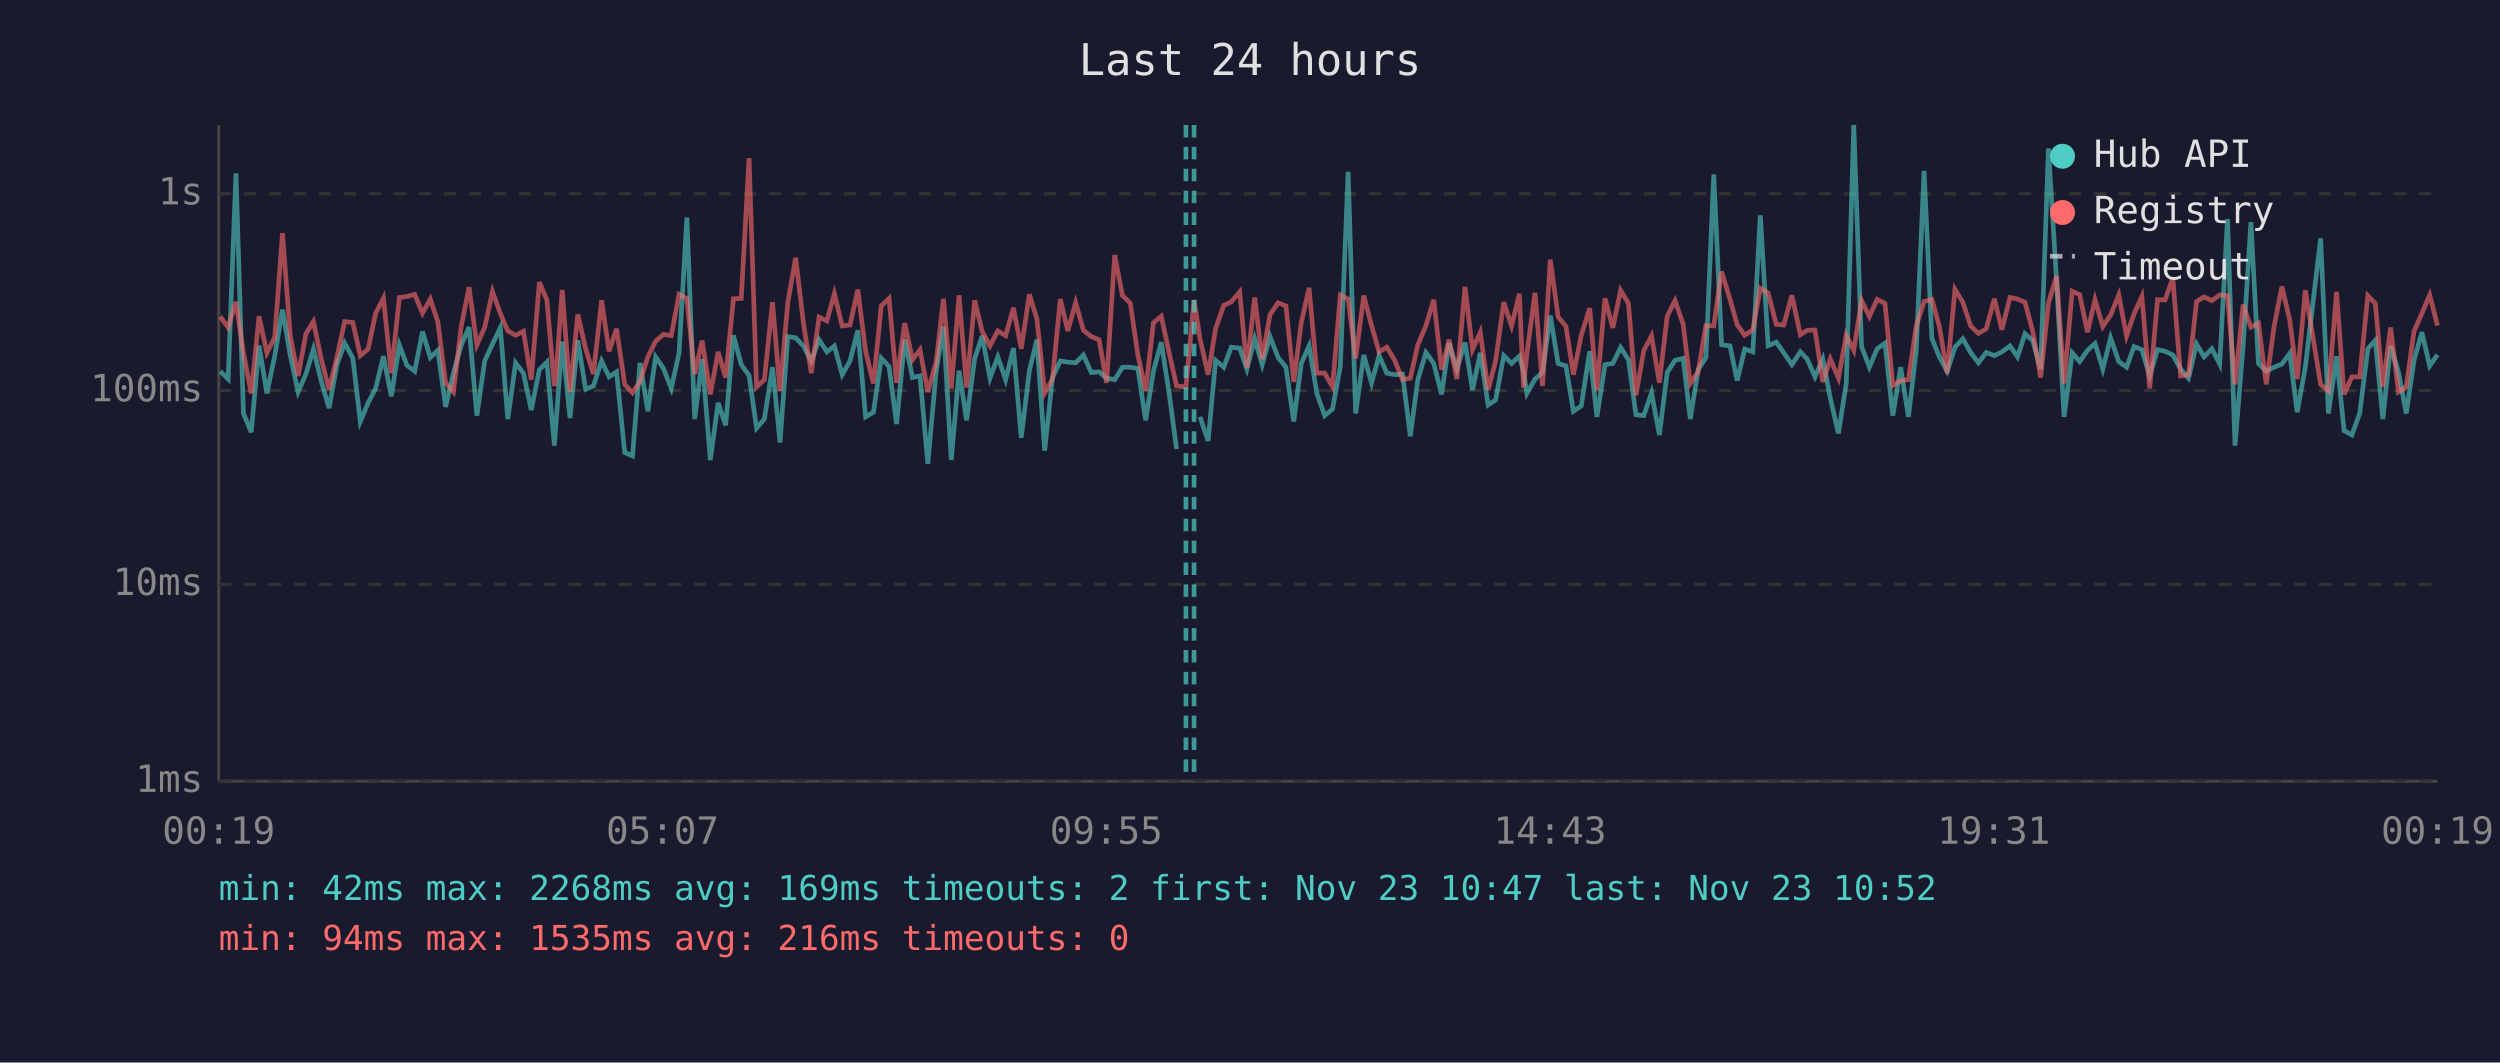
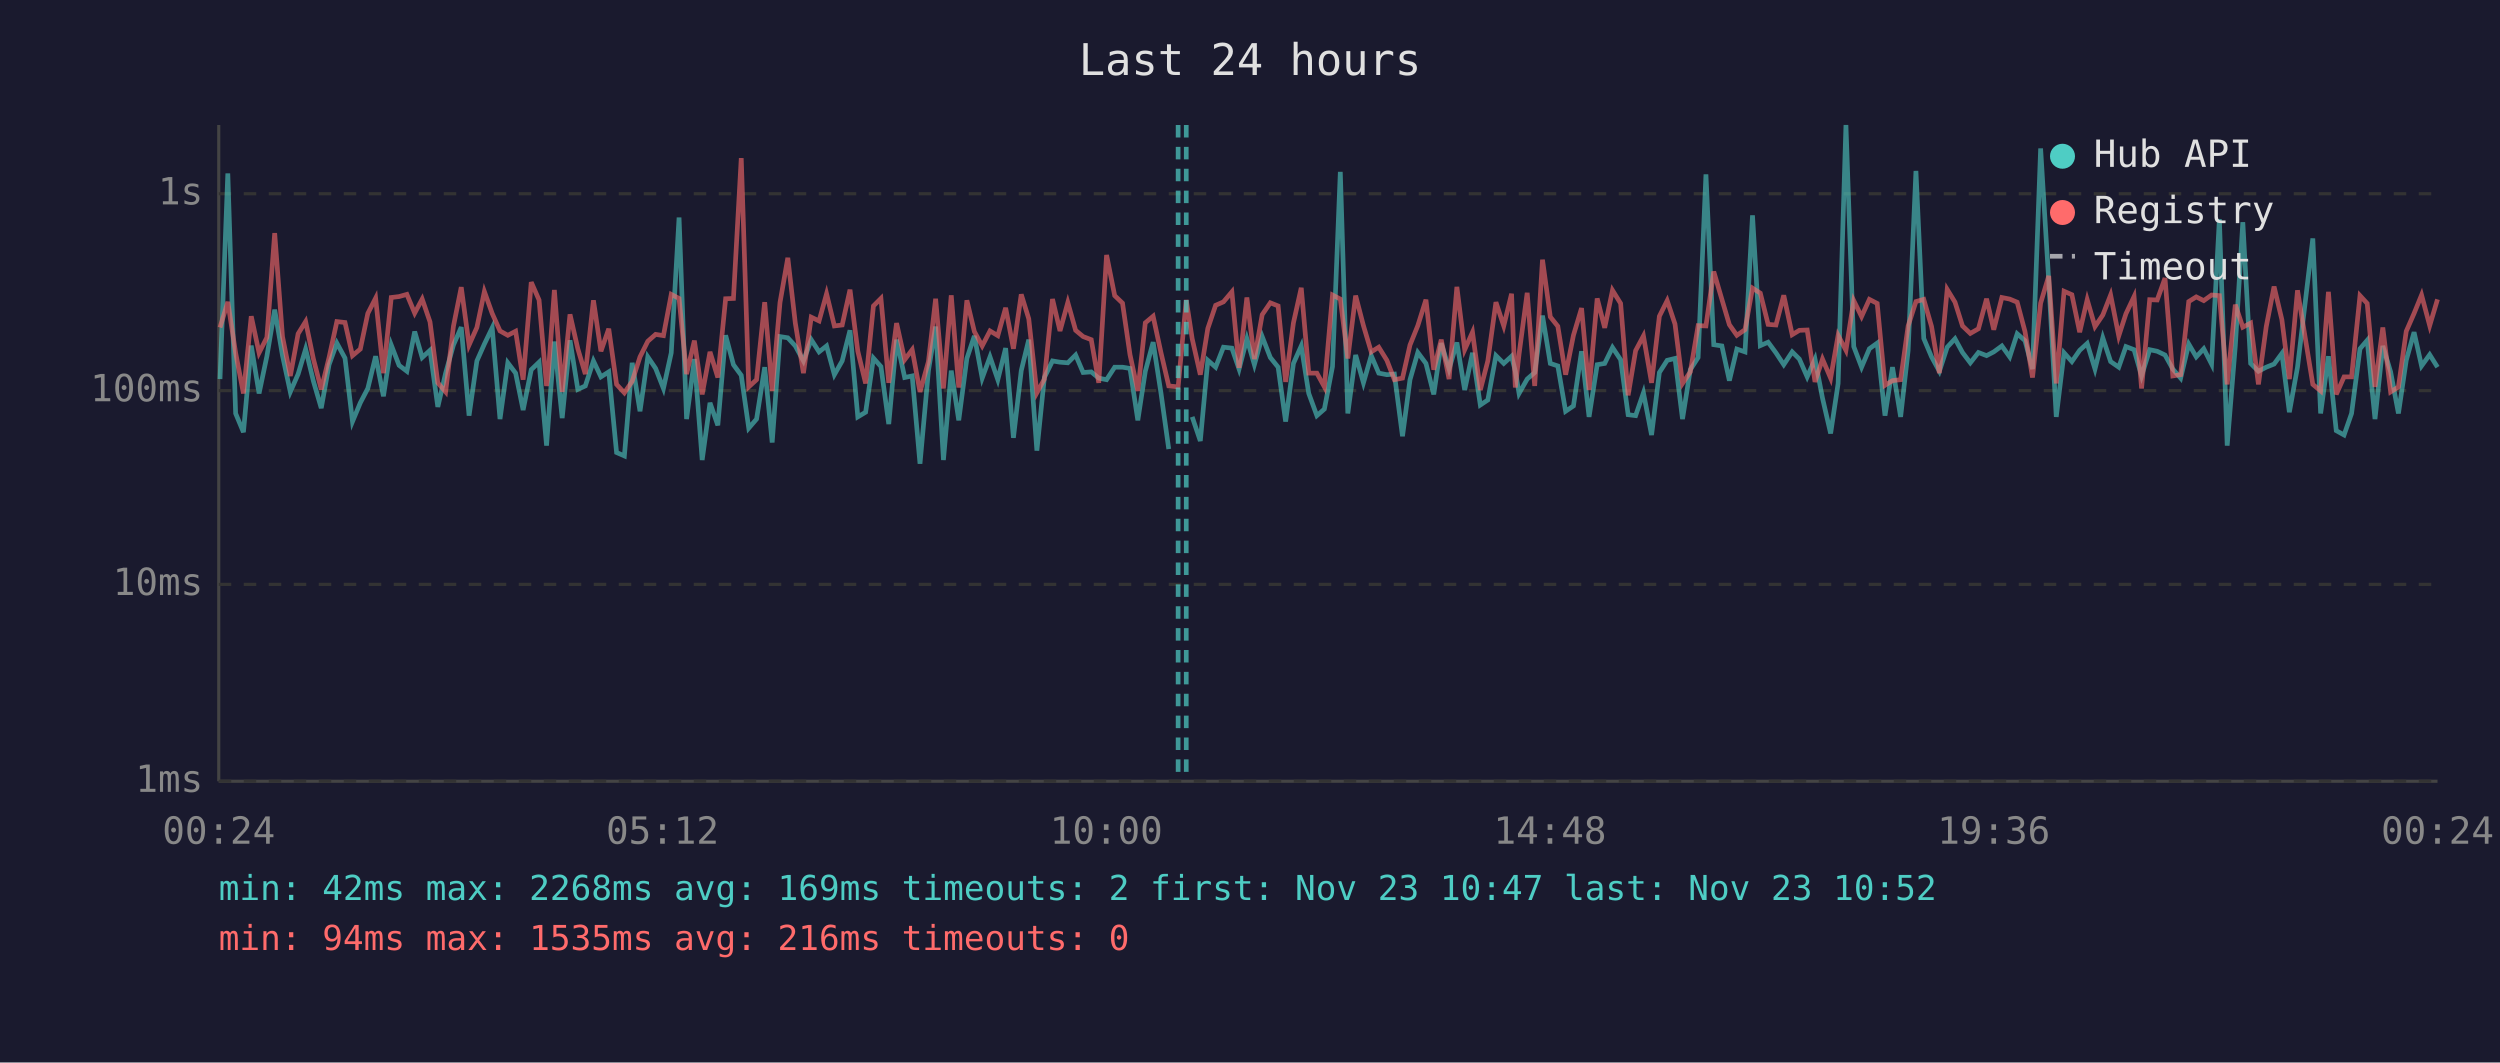
<svg xmlns="http://www.w3.org/2000/svg" viewBox="0 0 800 340" font-family="monospace" font-size="12">
  <rect width="800" height="340" fill="#1a1a2e" />
  <text x="400" y="24" fill="#e0e0e0" font-size="14" text-anchor="middle">Last 24 hours</text>
  <line x1="70" y1="40" x2="70" y2="250" stroke="#444" stroke-width="1" />
  <line x1="70" y1="250" x2="780" y2="250" stroke="#444" stroke-width="1" />
  <line x1="70" y1="250" x2="780" y2="250" stroke="#333" stroke-width="1" stroke-dasharray="4" />
  <text x="65" y="250" fill="#888" text-anchor="end" dominant-baseline="middle">1ms</text>
  <line x1="70" y1="187" x2="780" y2="187" stroke="#333" stroke-width="1" stroke-dasharray="4" />
  <text x="65" y="187" fill="#888" text-anchor="end" dominant-baseline="middle">10ms</text>
  <line x1="70" y1="125" x2="780" y2="125" stroke="#333" stroke-width="1" stroke-dasharray="4" />
  <text x="65" y="125" fill="#888" text-anchor="end" dominant-baseline="middle">100ms</text>
  <line x1="70" y1="62" x2="780" y2="62" stroke="#333" stroke-width="1" stroke-dasharray="4" />
  <text x="65" y="62" fill="#888" text-anchor="end" dominant-baseline="middle">1s</text>
-   <text x="70" y="270" fill="#888" text-anchor="middle">00:19</text>
-   <text x="212" y="270" fill="#888" text-anchor="middle">05:07</text>
-   <text x="354" y="270" fill="#888" text-anchor="middle">09:55</text>
-   <text x="496" y="270" fill="#888" text-anchor="middle">14:43</text>
-   <text x="638" y="270" fill="#888" text-anchor="middle">19:31</text>
-   <text x="780" y="270" fill="#888" text-anchor="middle">00:19</text>
-   <polyline points="70.5,118.8 73.0,121.3 75.5,55.5 77.9,132.3 80.4,138.3 82.9,110.6 85.4,125.9 87.9,114.0 90.4,99.1 92.9,113.8 95.4,125.4 97.9,119.7 100.3,111.7 102.8,122.0 105.3,130.6 107.8,116.7 110.3,109.8 112.9,114.6 115.3,134.9 117.8,128.9 120.2,124.3 122.7,114.0 125.2,126.8 127.8,110.4 130.2,116.9 132.7,118.8 135.2,106.1 137.7,114.4 140.1,112.1 142.6,130.2 145.1,119.4 147.6,110.4 150.1,104.7 152.6,133.0 155.1,115.5 157.6,110.1 160.1,104.9 162.5,134.1 165.0,116.1 167.5,119.4 170.0,131.2 172.6,118.3 175.0,115.9 177.4,142.6 177.9,135.7 179.9,109.3 182.4,133.8 184.9,108.9 187.4,124.6 189.9,123.5 192.5,115.5 194.9,120.6 197.3,119.0 199.9,144.8 202.4,145.9 204.8,116.1 207.3,131.6 209.8,114.2 212.3,117.9 214.8,124.3 217.3,112.9 219.8,69.6 222.3,134.1 224.7,114.9 227.3,147.2 229.8,128.9 232.2,136.1 234.7,107.3 237.2,116.7 239.7,120.1 242.1,137.0 244.6,134.1 247.2,117.5 249.6,141.6 252.1,107.7 254.6,108.1 257.1,110.7 259.6,115.5 262.1,108.7 264.6,112.6 267.0,110.7 269.5,119.9 272.0,115.5 274.5,105.7 277.0,133.4 279.5,131.9 282.0,114.6 284.5,117.3 286.9,135.7 289.5,108.7 292.0,120.8 294.4,120.3 296.9,148.4 299.6,118.6 301.9,104.5 304.4,147.2 306.9,118.6 309.3,134.5 311.9,114.7 314.3,107.5 316.8,121.0 319.3,114.2 321.8,121.5 324.3,111.4 326.8,140.1 329.4,118.6 331.8,108.7 334.3,144.2 336.8,120.8 339.3,115.5 341.7,115.9 344.2,116.1 346.7,113.6 349.2,119.2 351.7,119.0 354.1,121.0 356.7,121.5 359.2,117.5 361.7,117.5 364.1,117.9 366.6,134.5 369.1,118.8 371.6,109.5 374.1,125.7 376.5,143.7" fill="none" stroke="#4ecdc4" stroke-width="1.5" opacity="0.6" />
-   <polyline points="384.0,133.4 386.6,141.1 389.0,115.3 391.6,117.5 394.0,111.1 396.7,111.4 399.0,118.1 401.5,108.4 403.9,116.7 406.4,107.7 409.0,114.4 411.5,117.5 414.0,134.9 416.4,116.3 418.9,110.7 421.4,125.9 423.9,133.0 426.4,130.9 428.9,117.3 431.4,55.0 433.8,132.3 436.4,113.6 438.9,122.5 441.3,113.8 443.8,119.4 446.3,119.9 448.8,119.7 451.3,139.6 453.7,121.5 456.3,112.8 458.8,116.3 461.3,126.2 463.7,109.8 466.2,118.1 468.8,109.6 471.2,124.8 473.7,112.9 476.2,129.6 478.6,128.0 481.2,113.8 483.7,116.3 486.2,114.0 487.5,118.8 488.6,125.9 491.2,121.3 493.6,119.2 496.1,101.0 498.6,116.3 501.1,117.1 503.5,131.6 506.0,129.9 508.7,112.4 511.0,133.4 513.6,116.7 516.1,116.3 518.6,111.2 521.1,115.1 523.5,132.7 526.0,133.0 528.5,125.7 531.0,139.2 533.5,119.2 536.0,115.3 538.6,114.7 540.9,134.1 543.4,118.3 545.9,114.4 548.4,55.8 550.9,110.3 553.6,110.7 555.9,121.8 558.3,111.7 560.9,112.6 563.3,68.9 565.8,110.6 568.4,109.5 570.8,112.9 573.4,116.7 576.1,112.6 578.3,114.9 580.8,120.6 583.3,114.9 585.7,127.4 588.3,138.7 590.8,122.7 593.2,40.0 595.7,110.9 598.2,117.5 600.7,111.6 603.2,109.8 605.7,133.0 608.2,117.5 610.7,133.4 613.2,112.2 615.7,54.7 618.2,108.3 620.6,114.2 623.1,118.8 625.6,111.1 628.1,108.4 630.6,112.8 633.1,116.1 635.6,112.8 638.2,113.8 640.6,112.6 643.2,110.7 645.6,114.2 648.0,106.8 650.5,109.0 653.0,118.1 655.5,47.5 658.1,89.9 660.5,133.4 663.1,112.9 665.5,115.7 668.0,112.1 670.4,109.9 672.9,118.1 675.4,108.1 678.0,115.7 680.5,117.5 682.9,110.9 685.4,111.9 687.9,120.3 690.4,111.9 692.8,112.4 695.3,113.6 697.8,118.1 700.3,121.0 702.9,110.1 705.3,114.2 707.8,111.6 710.3,116.5 712.8,70.1 715.2,142.6 717.8,110.7 720.3,71.1 722.7,116.3 725.2,118.8 727.7,117.5 730.2,116.5 732.7,113.1 735.1,131.9 737.7,117.5 742.6,76.3 745.1,132.3 747.7,114.0 750.1,137.8 752.6,139.2 755.1,132.3 757.7,111.6 760.1,108.9 762.5,134.1 765.0,110.7 767.5,119.0 770.0,132.3 772.5,115.3 775.0,106.3 777.5,117.1 780.0,113.5" fill="none" stroke="#4ecdc4" stroke-width="1.5" opacity="0.6" />
-   <polyline points="70.5,101.3 73.0,104.8 75.5,96.6 77.9,112.9 80.4,125.9 82.9,101.2 85.4,112.9 87.9,108.0 90.4,74.6 92.9,107.7 95.4,120.3 97.9,106.8 100.3,102.9 102.8,114.9 105.3,124.6 107.8,114.4 110.3,102.9 112.9,103.2 115.3,113.8 117.8,111.7 120.2,100.3 122.7,95.4 125.2,119.4 127.8,95.2 130.2,94.9 132.7,94.2 135.2,100.2 137.7,95.7 140.1,103.0 142.6,122.5 145.1,125.4 147.6,104.4 150.1,91.9 152.6,110.4 155.1,104.8 157.6,93.3 160.1,100.3 162.5,105.9 165.0,107.3 167.5,106.0 170.0,121.5 172.6,90.3 175.0,96.0 177.4,123.5 177.9,120.3 179.9,92.8 182.4,125.4 184.9,100.6 187.4,111.6 189.9,119.7 192.5,96.1 194.9,112.4 197.3,105.2 199.9,123.0 202.4,125.7 204.8,122.0 207.3,114.2 209.8,109.2 212.3,107.0 214.8,107.4 217.3,94.2 219.8,95.5 222.3,119.7 224.7,109.0 227.3,126.2 229.8,112.6 232.2,120.8 234.7,95.6 237.2,95.5 239.7,50.6 242.1,123.8 244.6,121.5 247.2,96.7 249.6,125.1 252.1,96.8 254.6,82.5 257.1,103.4 259.6,119.4 262.1,101.5 264.6,102.7 267.0,94.0 269.5,104.3 272.0,104.0 274.5,92.7 277.0,112.4 279.5,122.7 282.0,97.9 284.5,95.5 286.9,122.5 289.5,103.4 292.0,115.1 294.4,111.9 296.9,125.4 299.6,115.7 301.9,95.6 304.4,124.3 306.9,94.5 309.3,124.0 311.9,96.1 314.3,106.1 316.8,110.7 319.3,105.9 321.8,107.4 324.3,98.5 326.8,111.6 329.4,94.2 331.8,102.0 334.3,125.7 336.8,121.3 339.3,95.7 341.7,105.9 344.2,96.8 346.7,105.7 349.2,107.7 351.7,108.7 354.1,122.5 356.7,81.6 359.2,94.6 361.7,97.0 364.1,113.5 366.6,125.1 369.1,103.3 371.6,101.2 374.1,112.8 376.5,123.5 379.5,123.8 382.1,96.0 384.0,108.4 386.6,119.9 389.0,105.1 391.6,97.7 394.0,96.6 396.7,93.4 399.0,117.7 401.5,95.2 403.9,114.9 406.4,100.7 409.0,96.9 411.5,97.9 414.0,122.2 416.4,103.3 418.9,92.1 421.4,119.4 423.9,119.4 426.4,123.8 428.9,94.4 431.4,95.7 433.8,114.7 436.4,94.6 438.9,104.2 441.3,112.6 443.8,111.1 446.3,115.3 448.8,121.5 451.3,121.0 453.7,110.4 456.3,104.2 458.8,95.9 461.3,118.3 463.7,108.7 466.2,121.3 468.8,91.8 471.2,111.9 473.7,106.3 476.2,124.8 478.6,115.5 481.2,96.7 483.7,104.3 486.2,94.0 487.5,124.0 488.6,113.3 491.2,93.7 493.6,123.5 496.1,83.1 498.6,101.4 501.1,104.4 503.5,119.9 506.0,107.3 508.7,98.6 511.0,124.8 513.6,95.5 516.1,104.9 518.6,92.9 521.1,97.1 523.5,126.5 526.0,112.2 528.5,107.5 531.0,122.5 533.5,101.2 536.0,96.2 538.6,103.7 540.9,122.7 543.4,119.0 545.9,104.2 548.4,104.3 550.9,86.9 553.6,95.8 555.9,103.9 558.3,107.3 560.9,105.5 563.3,92.2 565.8,93.8 568.4,103.8 570.8,104.0 573.4,94.5 576.1,107.1 578.3,105.7 580.8,105.6 583.3,122.2 585.7,114.9 588.3,121.0 590.8,107.3 593.2,112.1 595.7,96.2 598.2,101.3 600.7,95.8 603.2,97.1 605.7,123.3 608.2,121.8 610.7,121.5 613.2,104.3 615.7,96.5 618.2,95.8 620.6,104.5 623.1,119.4 625.6,92.6 628.1,96.7 630.6,104.3 633.1,106.7 635.6,105.2 638.2,95.6 640.6,105.5 643.2,95.2 645.6,95.7 648.0,96.7 650.5,106.1 653.0,120.8 655.5,97.0 658.1,88.3 660.5,122.7 663.1,93.2 665.5,94.3 668.0,106.3 670.4,95.9 672.9,104.5 675.4,100.8 678.0,94.4 680.5,107.5 682.9,100.4 685.4,94.9 687.9,124.3 690.4,95.9 692.8,96.0 695.3,89.0 697.8,120.3 700.3,119.9 702.9,96.5 705.3,95.0 707.8,96.2 710.3,94.4 712.8,94.6 715.2,123.0 717.8,97.5 720.3,104.7 722.7,103.4 725.2,123.0 727.7,104.5 730.2,91.7 732.7,102.3 735.1,121.3 737.7,92.9 742.6,123.0 745.1,125.1 747.7,93.4 750.1,126.2 752.6,120.6 755.1,120.6 757.7,94.6 760.1,97.1 762.5,123.8 765.0,104.8 767.5,125.4 770.0,123.8 772.5,106.0 775.0,100.3 777.5,94.4 780.0,104.2" fill="none" stroke="#ff6b6b" stroke-width="1.5" opacity="0.6" />
-   <line x1="379.5" y1="40" x2="379.5" y2="250" stroke="#4ecdc4" stroke-width="1.5" stroke-dasharray="4,3" opacity="0.7" />
-   <line x1="382.1" y1="40" x2="382.1" y2="250" stroke="#4ecdc4" stroke-width="1.5" stroke-dasharray="4,3" opacity="0.7" />
+   <text x="70" y="270" fill="#888" text-anchor="middle">00:24</text>
+   <text x="212" y="270" fill="#888" text-anchor="middle">05:12</text>
+   <text x="354" y="270" fill="#888" text-anchor="middle">10:00</text>
+   <text x="496" y="270" fill="#888" text-anchor="middle">14:48</text>
+   <text x="638" y="270" fill="#888" text-anchor="middle">19:36</text>
+   <text x="780" y="270" fill="#888" text-anchor="middle">00:24</text>
+   <polyline points="70.4,121.3 72.9,55.5 75.4,132.3 77.9,138.3 80.4,110.6 82.9,125.9 85.4,114.0 87.9,99.1 90.4,113.8 92.9,125.4 95.4,119.7 97.8,111.7 100.3,122.0 102.8,130.6 105.3,116.7 107.8,109.8 110.4,114.6 112.8,134.9 115.3,128.9 117.7,124.3 120.2,114.0 122.7,126.8 125.2,110.4 127.7,116.9 130.2,118.8 132.7,106.1 135.1,114.4 137.6,112.1 140.1,130.2 142.6,119.4 145.1,110.4 147.6,104.7 150.1,133.0 152.6,115.5 155.0,110.1 157.5,104.9 160.0,134.1 162.5,116.1 165.0,119.4 167.4,131.2 170.0,118.3 172.5,115.9 174.9,142.6 175.4,135.7 177.4,109.3 179.9,133.8 182.4,108.9 184.9,124.6 187.3,123.5 189.9,115.5 192.3,120.6 194.8,119.0 197.3,144.8 199.8,145.9 202.3,116.1 204.8,131.6 207.3,114.2 209.8,117.9 212.3,124.3 214.8,112.9 217.3,69.6 219.7,134.1 222.2,114.9 224.7,147.2 227.2,128.9 229.7,136.1 232.2,107.3 234.7,116.7 237.2,120.1 239.6,137.0 242.1,134.1 244.7,117.5 247.1,141.6 249.6,107.7 252.1,108.1 254.5,110.7 257.1,115.5 259.6,108.7 262.1,112.6 264.5,110.7 267.0,119.9 269.5,115.5 272.0,105.7 274.5,133.4 277.0,131.9 279.5,114.6 281.9,117.3 284.4,135.7 286.9,108.7 289.5,120.8 291.9,120.3 294.4,148.4 297.1,118.6 299.4,104.5 301.9,147.2 304.4,118.6 306.8,134.5 309.4,114.7 311.8,107.5 314.3,121.0 316.8,114.2 319.3,121.5 321.8,111.4 324.3,140.1 326.8,118.6 329.2,108.7 331.8,144.2 334.2,120.8 336.8,115.5 339.2,115.9 341.7,116.1 344.2,113.6 346.6,119.2 349.2,119.0 351.6,121.0 354.1,121.5 356.7,117.5 359.2,117.5 361.6,117.9 364.1,134.5 366.5,118.8 369.0,109.5 371.5,125.7 374.0,143.7" fill="none" stroke="#4ecdc4" stroke-width="1.5" opacity="0.6" />
+   <polyline points="381.5,133.4 384.1,141.1 386.5,115.3 389.0,117.5 391.5,111.1 394.2,111.4 396.5,118.1 399.0,108.4 401.4,116.7 403.9,107.7 406.5,114.4 409.0,117.5 411.4,134.9 413.9,116.3 416.4,110.7 418.8,125.9 421.4,133.0 423.8,130.9 426.4,117.3 428.9,55.0 431.3,132.3 433.8,113.6 436.3,122.5 438.8,113.8 441.2,119.4 443.8,119.9 446.2,119.7 448.8,139.6 451.2,121.5 453.7,112.8 456.3,116.3 458.8,126.2 461.2,109.8 463.7,118.1 466.2,109.6 468.7,124.8 471.2,112.9 473.7,129.6 476.1,128.0 478.7,113.8 481.2,116.3 483.7,114.0 484.9,118.8 486.1,125.9 488.7,121.3 491.1,119.2 493.6,101.0 496.1,116.3 498.5,117.1 501.0,131.6 503.5,129.9 506.1,112.4 508.5,133.4 511.1,116.7 513.5,116.3 516.0,111.2 518.6,115.1 521.0,132.7 523.4,133.0 525.9,125.7 528.5,139.2 531.0,119.2 533.5,115.3 536.0,114.7 538.4,134.1 540.9,118.3 543.4,114.4 545.9,55.8 548.4,110.3 551.0,110.7 553.4,121.8 555.8,111.7 558.4,112.6 560.8,68.9 563.3,110.6 565.8,109.5 568.3,112.9 570.8,116.7 573.5,112.6 575.8,114.9 578.3,120.6 580.8,114.9 583.2,127.4 585.8,138.7 588.2,122.7 590.7,40.0 593.2,110.9 595.7,117.5 598.2,111.6 600.7,109.8 603.2,133.0 605.6,117.5 608.2,133.4 610.6,112.2 613.1,54.7 615.6,108.3 618.1,114.2 620.6,118.8 623.1,111.1 625.6,108.4 628.0,112.8 630.5,116.1 633.1,112.8 635.7,113.8 638.0,112.6 640.6,110.7 643.1,114.2 645.5,106.8 648.0,109.0 650.4,118.1 653.0,47.5 655.6,89.9 658.0,133.4 660.5,112.9 663.0,115.7 665.5,112.1 667.9,109.9 670.4,118.1 672.9,108.1 675.4,115.7 678.0,117.5 680.3,110.9 682.9,111.9 685.3,120.3 687.9,111.9 690.3,112.4 692.8,113.6 695.3,118.1 697.8,121.0 700.4,110.1 702.8,114.2 705.2,111.6 707.7,116.5 710.2,70.1 712.7,142.6 715.3,110.7 717.7,71.1 720.2,116.3 722.7,118.8 725.2,117.5 727.7,116.5 730.2,113.1 732.6,131.9 735.2,117.5 740.1,76.3 742.6,132.3 745.1,114.0 747.6,137.8 750.1,139.2 752.5,132.3 755.2,111.6 757.5,108.9 760.0,134.1 762.5,110.7 765.0,119.0 767.5,132.3 770.0,115.3 772.5,106.3 774.9,117.1 777.5,113.5 780.0,117.5" fill="none" stroke="#4ecdc4" stroke-width="1.5" opacity="0.6" />
+   <polyline points="70.4,104.8 72.9,96.6 75.4,112.9 77.9,125.9 80.4,101.2 82.9,112.9 85.4,108.0 87.9,74.6 90.4,107.7 92.9,120.3 95.4,106.8 97.8,102.9 100.3,114.9 102.8,124.6 105.3,114.4 107.8,102.9 110.4,103.2 112.8,113.8 115.3,111.7 117.7,100.3 120.2,95.4 122.7,119.4 125.2,95.2 127.7,94.9 130.2,94.2 132.7,100.2 135.1,95.7 137.6,103.0 140.1,122.5 142.6,125.4 145.1,104.4 147.6,91.9 150.1,110.4 152.6,104.8 155.0,93.3 157.5,100.3 160.0,105.9 162.5,107.3 165.0,106.0 167.4,121.5 170.0,90.3 172.5,96.0 174.9,123.5 175.4,120.3 177.4,92.8 179.9,125.4 182.4,100.6 184.9,111.6 187.3,119.7 189.9,96.1 192.3,112.4 194.8,105.2 197.3,123.0 199.8,125.7 202.3,122.0 204.8,114.2 207.3,109.2 209.8,107.0 212.3,107.4 214.8,94.2 217.3,95.5 219.7,119.7 222.2,109.0 224.7,126.2 227.2,112.6 229.7,120.8 232.2,95.6 234.7,95.5 237.2,50.6 239.6,123.8 242.1,121.5 244.7,96.7 247.1,125.1 249.6,96.8 252.1,82.5 254.5,103.4 257.1,119.4 259.6,101.5 262.1,102.7 264.5,94.0 267.0,104.3 269.5,104.0 272.0,92.7 274.5,112.4 277.0,122.7 279.5,97.9 281.9,95.5 284.4,122.5 286.9,103.4 289.5,115.1 291.9,111.9 294.4,125.4 297.1,115.7 299.4,95.6 301.9,124.3 304.4,94.5 306.8,124.0 309.4,96.1 311.8,106.1 314.3,110.7 316.8,105.9 319.3,107.4 321.8,98.5 324.3,111.6 326.8,94.2 329.2,102.0 331.8,125.7 334.2,121.3 336.8,95.7 339.2,105.9 341.7,96.8 344.2,105.7 346.6,107.7 349.2,108.7 351.6,122.5 354.1,81.6 356.7,94.6 359.2,97.0 361.6,113.5 364.1,125.1 366.5,103.3 369.0,101.2 371.5,112.8 374.0,123.5 377.0,123.8 379.6,96.0 381.5,108.4 384.1,119.9 386.5,105.1 389.0,97.7 391.5,96.6 394.2,93.4 396.5,117.7 399.0,95.2 401.4,114.9 403.9,100.7 406.5,96.9 409.0,97.9 411.4,122.2 413.9,103.3 416.4,92.1 418.8,119.4 421.4,119.4 423.8,123.8 426.4,94.4 428.9,95.7 431.3,114.7 433.8,94.6 436.3,104.2 438.8,112.6 441.2,111.1 443.8,115.3 446.2,121.5 448.8,121.0 451.2,110.4 453.7,104.2 456.3,95.9 458.8,118.3 461.2,108.7 463.7,121.3 466.2,91.8 468.7,111.9 471.2,106.3 473.7,124.8 476.1,115.5 478.7,96.7 481.2,104.3 483.7,94.0 484.9,124.0 486.1,113.3 488.7,93.7 491.1,123.5 493.6,83.1 496.1,101.4 498.5,104.4 501.0,119.9 503.5,107.3 506.1,98.6 508.5,124.8 511.1,95.5 513.5,104.9 516.0,92.9 518.6,97.1 521.0,126.5 523.4,112.2 525.9,107.5 528.5,122.5 531.0,101.2 533.5,96.2 536.0,103.7 538.4,122.7 540.9,119.0 543.4,104.2 545.9,104.3 548.4,86.9 551.0,95.8 553.4,103.9 555.8,107.3 558.4,105.5 560.8,92.2 563.3,93.8 565.8,103.8 568.3,104.0 570.8,94.5 573.5,107.1 575.8,105.7 578.3,105.6 580.8,122.2 583.2,114.9 585.8,121.0 588.2,107.3 590.7,112.1 593.2,96.2 595.7,101.3 598.2,95.8 600.7,97.1 603.2,123.3 605.6,121.8 608.2,121.5 610.6,104.3 613.1,96.5 615.6,95.8 618.1,104.5 620.6,119.4 623.1,92.6 625.6,96.7 628.0,104.3 630.5,106.7 633.1,105.2 635.7,95.6 638.0,105.5 640.6,95.2 643.1,95.7 645.5,96.7 648.0,106.1 650.4,120.8 653.0,97.0 655.6,88.3 658.0,122.7 660.5,93.2 663.0,94.3 665.5,106.3 667.9,95.9 670.4,104.5 672.9,100.8 675.4,94.4 678.0,107.5 680.3,100.4 682.9,94.9 685.3,124.3 687.9,95.9 690.3,96.0 692.8,89.0 695.3,120.3 697.8,119.9 700.4,96.5 702.8,95.0 705.2,96.2 707.7,94.4 710.2,94.6 712.7,123.0 715.3,97.5 717.7,104.7 720.2,103.4 722.7,123.0 725.2,104.5 727.7,91.7 730.2,102.3 732.6,121.3 735.2,92.9 740.1,123.0 742.6,125.1 745.1,93.4 747.6,126.2 750.1,120.6 752.5,120.6 755.2,94.6 757.5,97.1 760.0,123.8 762.5,104.8 765.0,125.4 767.5,123.8 770.0,106.0 772.5,100.3 774.9,94.4 777.5,104.2 780.0,95.8" fill="none" stroke="#ff6b6b" stroke-width="1.5" opacity="0.6" />
+   <line x1="377.0" y1="40" x2="377.0" y2="250" stroke="#4ecdc4" stroke-width="1.5" stroke-dasharray="4,3" opacity="0.7" />
+   <line x1="379.6" y1="40" x2="379.6" y2="250" stroke="#4ecdc4" stroke-width="1.5" stroke-dasharray="4,3" opacity="0.7" />
  <circle cx="660" cy="50" r="4" fill="#4ecdc4" />
  <text x="670" y="50" fill="#e0e0e0" dominant-baseline="middle">Hub API</text>
  <circle cx="660" cy="68" r="4" fill="#ff6b6b" />
  <text x="670" y="68" fill="#e0e0e0" dominant-baseline="middle">Registry</text>
  <line x1="656" y1="82" x2="664" y2="82" stroke="#e0e0e0" stroke-width="1.5" stroke-dasharray="4,3" opacity="0.7" />
  <text x="670" y="86" fill="#e0e0e0" dominant-baseline="middle">Timeout</text>
  <text x="70" y="288" fill="#4ecdc4" font-size="11">min: 42ms  max: 2268ms  avg: 169ms  timeouts: 2  first: Nov 23 10:47  last: Nov 23 10:52</text>
  <text x="70" y="304" fill="#ff6b6b" font-size="11">min: 94ms  max: 1535ms  avg: 216ms  timeouts: 0</text>
</svg>
